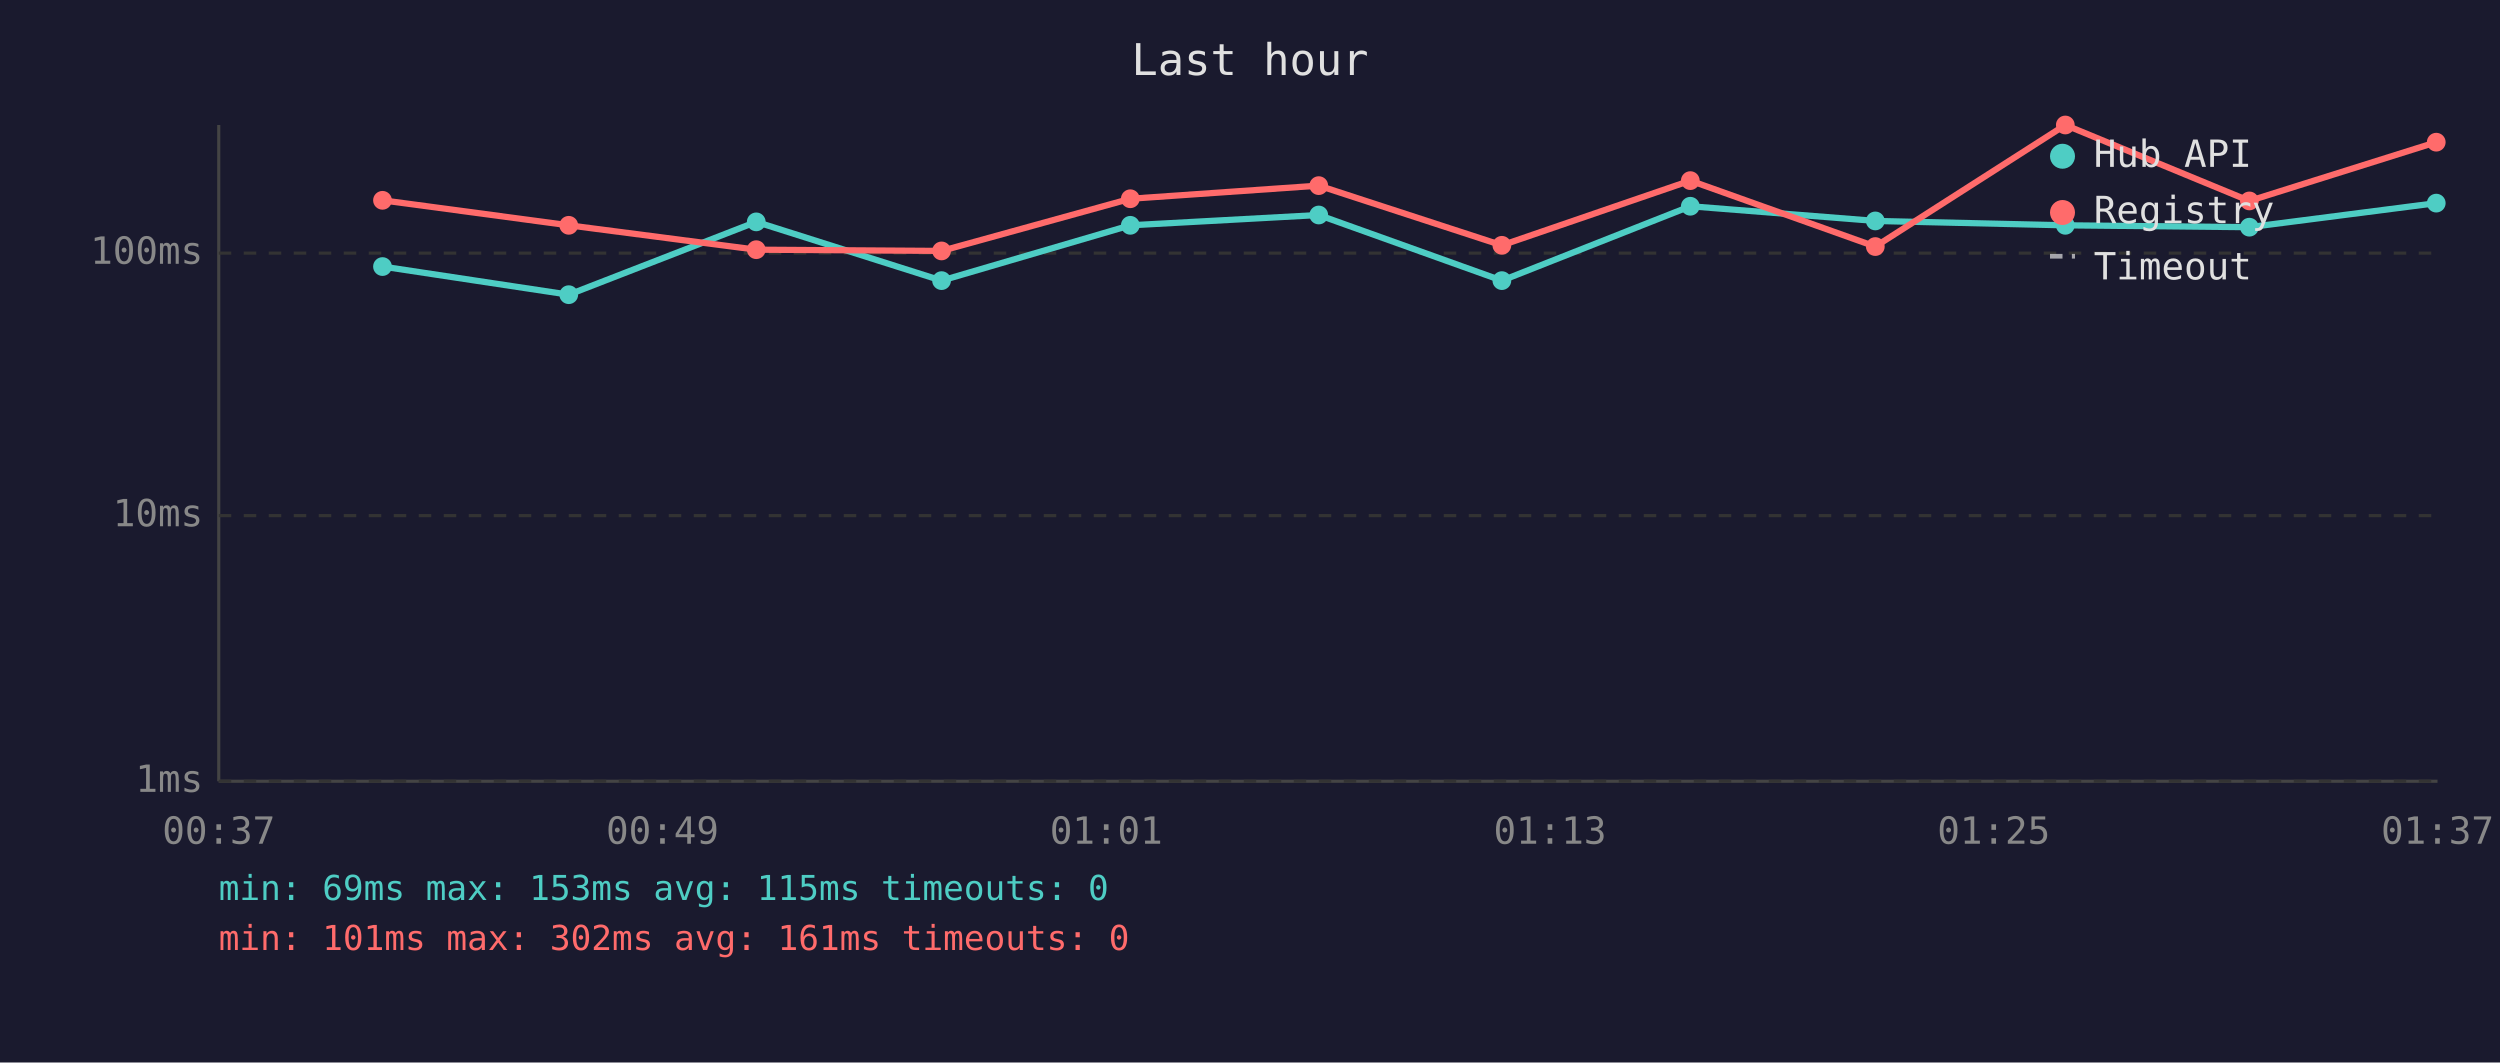
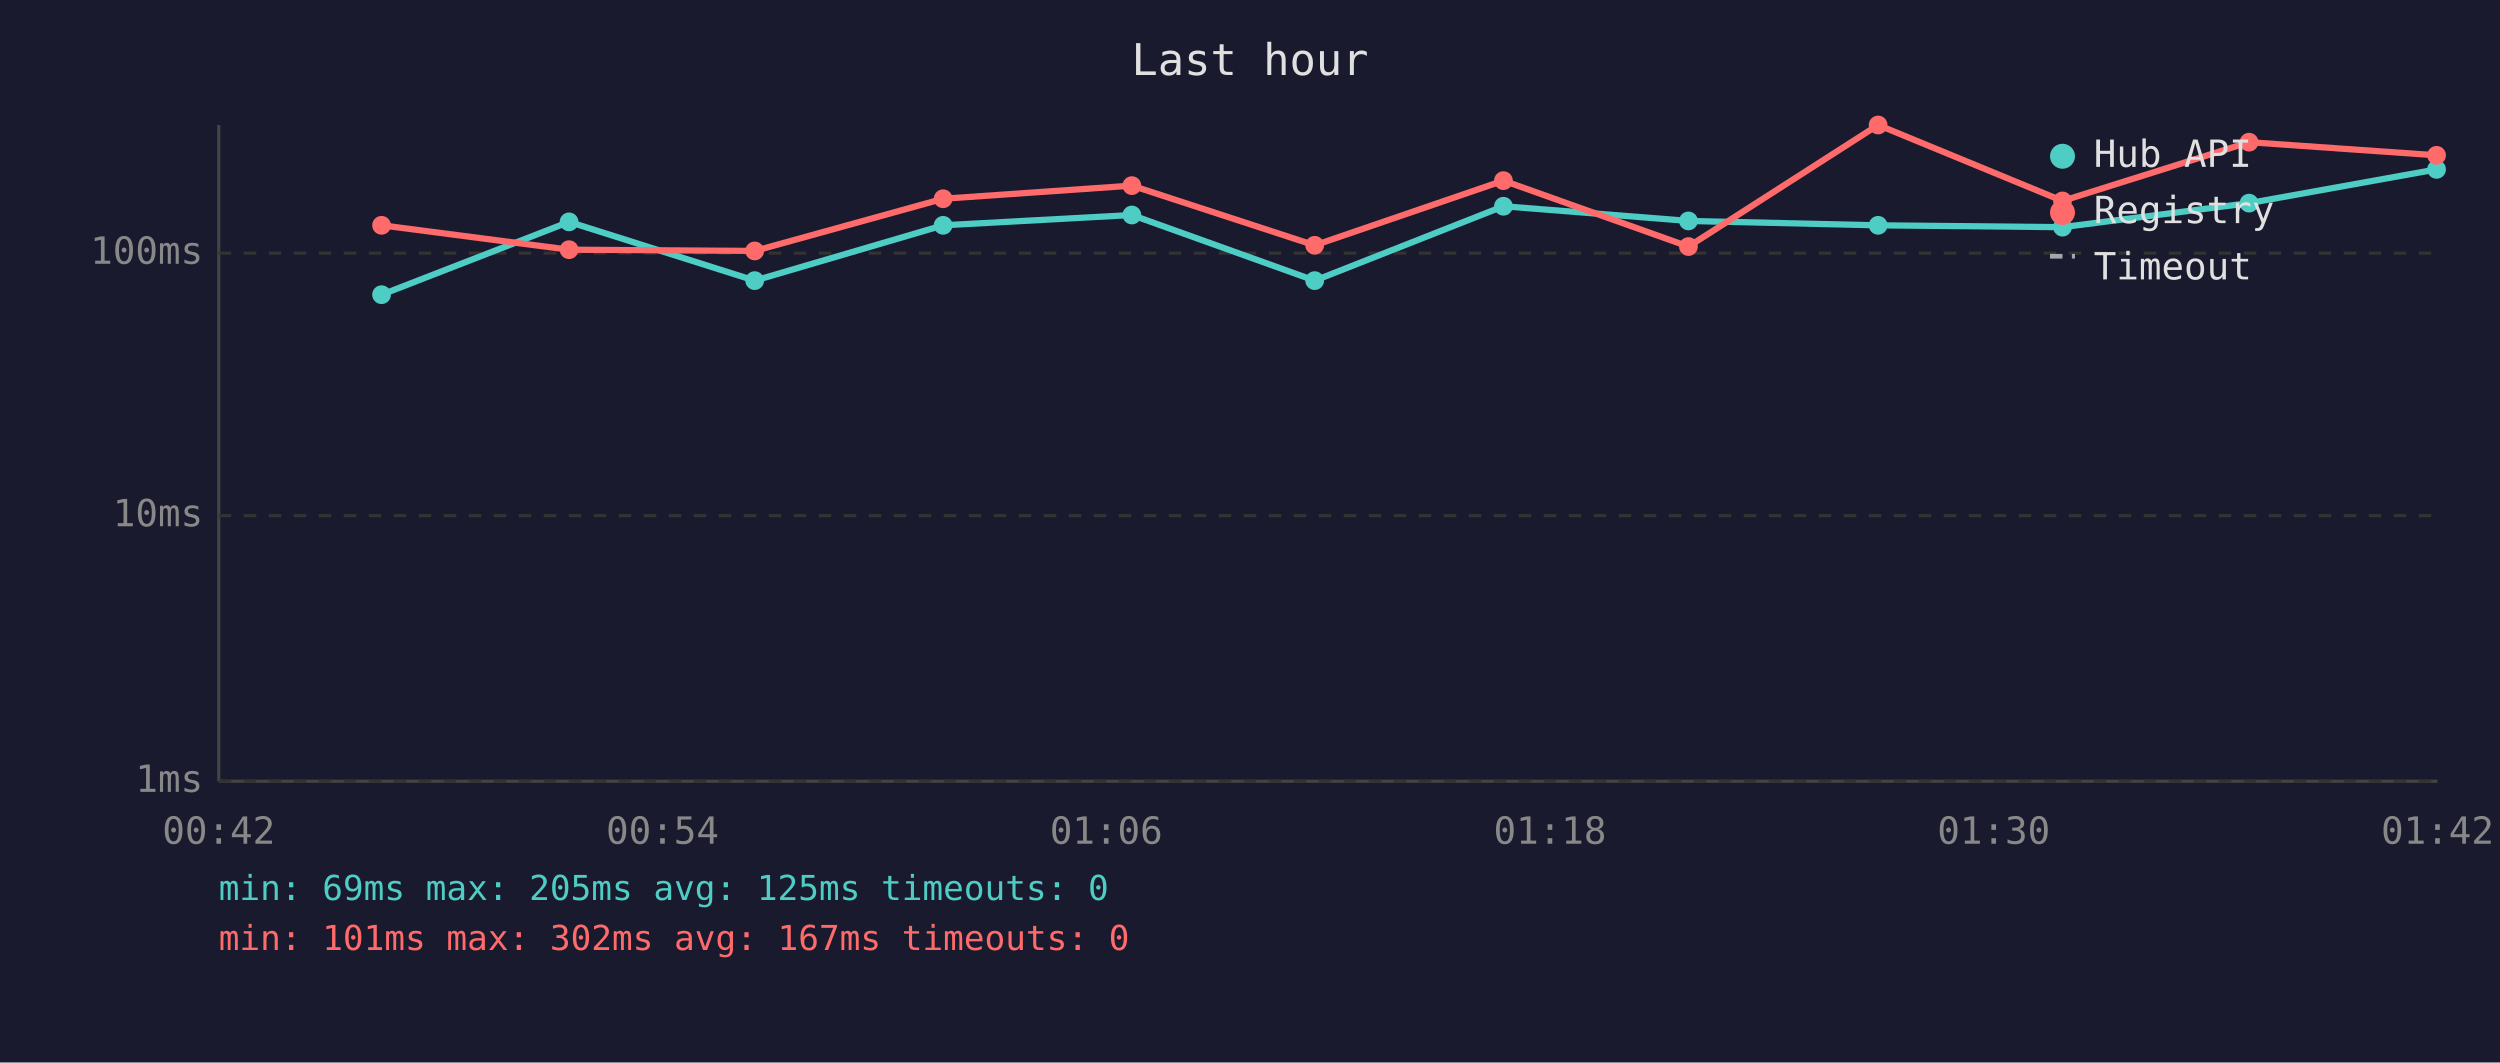
<svg xmlns="http://www.w3.org/2000/svg" viewBox="0 0 800 340" font-family="monospace" font-size="12">
  <rect width="800" height="340" fill="#1a1a2e" />
  <text x="400" y="24" fill="#e0e0e0" font-size="14" text-anchor="middle">Last hour</text>
  <line x1="70" y1="40" x2="70" y2="250" stroke="#444" stroke-width="1" />
  <line x1="70" y1="250" x2="780" y2="250" stroke="#444" stroke-width="1" />
  <line x1="70" y1="250" x2="780" y2="250" stroke="#333" stroke-width="1" stroke-dasharray="4" />
  <text x="65" y="250" fill="#888" text-anchor="end" dominant-baseline="middle">1ms</text>
  <line x1="70" y1="165" x2="780" y2="165" stroke="#333" stroke-width="1" stroke-dasharray="4" />
  <text x="65" y="165" fill="#888" text-anchor="end" dominant-baseline="middle">10ms</text>
  <line x1="70" y1="81" x2="780" y2="81" stroke="#333" stroke-width="1" stroke-dasharray="4" />
  <text x="65" y="81" fill="#888" text-anchor="end" dominant-baseline="middle">100ms</text>
-   <text x="70" y="270" fill="#888" text-anchor="middle">00:37</text>
-   <text x="212" y="270" fill="#888" text-anchor="middle">00:49</text>
-   <text x="354" y="270" fill="#888" text-anchor="middle">01:01</text>
-   <text x="496" y="270" fill="#888" text-anchor="middle">01:13</text>
-   <text x="638" y="270" fill="#888" text-anchor="middle">01:25</text>
-   <text x="780" y="270" fill="#888" text-anchor="middle">01:37</text>
-   <polyline points="122.4,85.3 182.0,94.3 242.0,71.0 301.3,89.8 361.7,72.1 422.0,68.8 480.6,89.8 540.9,66.0 600.1,70.7 660.9,72.1 719.8,72.7 779.6,65.0" fill="none" stroke="#4ecdc4" stroke-width="2" opacity="1" />
-   <circle cx="122.4" cy="85.3" r="3" fill="#4ecdc4" />
-   <circle cx="182.0" cy="94.3" r="3" fill="#4ecdc4" />
-   <circle cx="242.0" cy="71.0" r="3" fill="#4ecdc4" />
-   <circle cx="301.3" cy="89.8" r="3" fill="#4ecdc4" />
-   <circle cx="361.7" cy="72.1" r="3" fill="#4ecdc4" />
-   <circle cx="422.0" cy="68.8" r="3" fill="#4ecdc4" />
-   <circle cx="480.6" cy="89.8" r="3" fill="#4ecdc4" />
-   <circle cx="540.9" cy="66.0" r="3" fill="#4ecdc4" />
-   <circle cx="600.1" cy="70.7" r="3" fill="#4ecdc4" />
-   <circle cx="660.9" cy="72.1" r="3" fill="#4ecdc4" />
-   <circle cx="719.8" cy="72.7" r="3" fill="#4ecdc4" />
-   <circle cx="779.6" cy="65.0" r="3" fill="#4ecdc4" />
-   <polyline points="122.4,64.1 182.0,72.1 242.0,79.9 301.3,80.3 361.7,63.6 422.0,59.4 480.6,78.5 540.9,57.8 600.1,78.9 660.9,40.0 719.8,64.3 779.6,45.5" fill="none" stroke="#ff6b6b" stroke-width="2" opacity="1" />
-   <circle cx="122.4" cy="64.1" r="3" fill="#ff6b6b" />
-   <circle cx="182.0" cy="72.1" r="3" fill="#ff6b6b" />
-   <circle cx="242.0" cy="79.9" r="3" fill="#ff6b6b" />
-   <circle cx="301.3" cy="80.3" r="3" fill="#ff6b6b" />
-   <circle cx="361.7" cy="63.6" r="3" fill="#ff6b6b" />
-   <circle cx="422.0" cy="59.4" r="3" fill="#ff6b6b" />
-   <circle cx="480.6" cy="78.5" r="3" fill="#ff6b6b" />
-   <circle cx="540.9" cy="57.8" r="3" fill="#ff6b6b" />
-   <circle cx="600.1" cy="78.9" r="3" fill="#ff6b6b" />
-   <circle cx="660.9" cy="40.0" r="3" fill="#ff6b6b" />
-   <circle cx="719.8" cy="64.3" r="3" fill="#ff6b6b" />
-   <circle cx="779.6" cy="45.5" r="3" fill="#ff6b6b" />
+   <text x="70" y="270" fill="#888" text-anchor="middle">00:42</text>
+   <text x="212" y="270" fill="#888" text-anchor="middle">00:54</text>
+   <text x="354" y="270" fill="#888" text-anchor="middle">01:06</text>
+   <text x="496" y="270" fill="#888" text-anchor="middle">01:18</text>
+   <text x="638" y="270" fill="#888" text-anchor="middle">01:30</text>
+   <text x="780" y="270" fill="#888" text-anchor="middle">01:42</text>
+   <polyline points="122.1,94.3 182.1,71.0 241.5,89.8 301.8,72.1 362.2,68.8 420.7,89.8 481.1,66.0 540.3,70.7 601.0,72.1 660.0,72.7 719.7,65.0 779.7,54.2" fill="none" stroke="#4ecdc4" stroke-width="2" opacity="1" />
+   <circle cx="122.1" cy="94.3" r="3" fill="#4ecdc4" />
+   <circle cx="182.1" cy="71.0" r="3" fill="#4ecdc4" />
+   <circle cx="241.5" cy="89.8" r="3" fill="#4ecdc4" />
+   <circle cx="301.8" cy="72.1" r="3" fill="#4ecdc4" />
+   <circle cx="362.2" cy="68.8" r="3" fill="#4ecdc4" />
+   <circle cx="420.7" cy="89.8" r="3" fill="#4ecdc4" />
+   <circle cx="481.1" cy="66.0" r="3" fill="#4ecdc4" />
+   <circle cx="540.3" cy="70.7" r="3" fill="#4ecdc4" />
+   <circle cx="601.0" cy="72.1" r="3" fill="#4ecdc4" />
+   <circle cx="660.0" cy="72.7" r="3" fill="#4ecdc4" />
+   <circle cx="719.7" cy="65.0" r="3" fill="#4ecdc4" />
+   <circle cx="779.7" cy="54.2" r="3" fill="#4ecdc4" />
+   <polyline points="122.1,72.1 182.1,79.9 241.5,80.3 301.8,63.6 362.2,59.4 420.7,78.5 481.1,57.8 540.3,78.9 601.0,40.0 660.0,64.3 719.7,45.5 779.7,49.7" fill="none" stroke="#ff6b6b" stroke-width="2" opacity="1" />
+   <circle cx="122.1" cy="72.1" r="3" fill="#ff6b6b" />
+   <circle cx="182.1" cy="79.9" r="3" fill="#ff6b6b" />
+   <circle cx="241.5" cy="80.3" r="3" fill="#ff6b6b" />
+   <circle cx="301.8" cy="63.6" r="3" fill="#ff6b6b" />
+   <circle cx="362.2" cy="59.4" r="3" fill="#ff6b6b" />
+   <circle cx="420.7" cy="78.5" r="3" fill="#ff6b6b" />
+   <circle cx="481.1" cy="57.8" r="3" fill="#ff6b6b" />
+   <circle cx="540.3" cy="78.9" r="3" fill="#ff6b6b" />
+   <circle cx="601.0" cy="40.0" r="3" fill="#ff6b6b" />
+   <circle cx="660.0" cy="64.3" r="3" fill="#ff6b6b" />
+   <circle cx="719.7" cy="45.5" r="3" fill="#ff6b6b" />
+   <circle cx="779.7" cy="49.7" r="3" fill="#ff6b6b" />
  <circle cx="660" cy="50" r="4" fill="#4ecdc4" />
  <text x="670" y="50" fill="#e0e0e0" dominant-baseline="middle">Hub API</text>
  <circle cx="660" cy="68" r="4" fill="#ff6b6b" />
  <text x="670" y="68" fill="#e0e0e0" dominant-baseline="middle">Registry</text>
  <line x1="656" y1="82" x2="664" y2="82" stroke="#e0e0e0" stroke-width="1.5" stroke-dasharray="4,3" opacity="0.7" />
  <text x="670" y="86" fill="#e0e0e0" dominant-baseline="middle">Timeout</text>
-   <text x="70" y="288" fill="#4ecdc4" font-size="11">min: 69ms  max: 153ms  avg: 115ms  timeouts: 0</text>
-   <text x="70" y="304" fill="#ff6b6b" font-size="11">min: 101ms  max: 302ms  avg: 161ms  timeouts: 0</text>
+   <text x="70" y="288" fill="#4ecdc4" font-size="11">min: 69ms  max: 205ms  avg: 125ms  timeouts: 0</text>
+   <text x="70" y="304" fill="#ff6b6b" font-size="11">min: 101ms  max: 302ms  avg: 167ms  timeouts: 0</text>
</svg>
